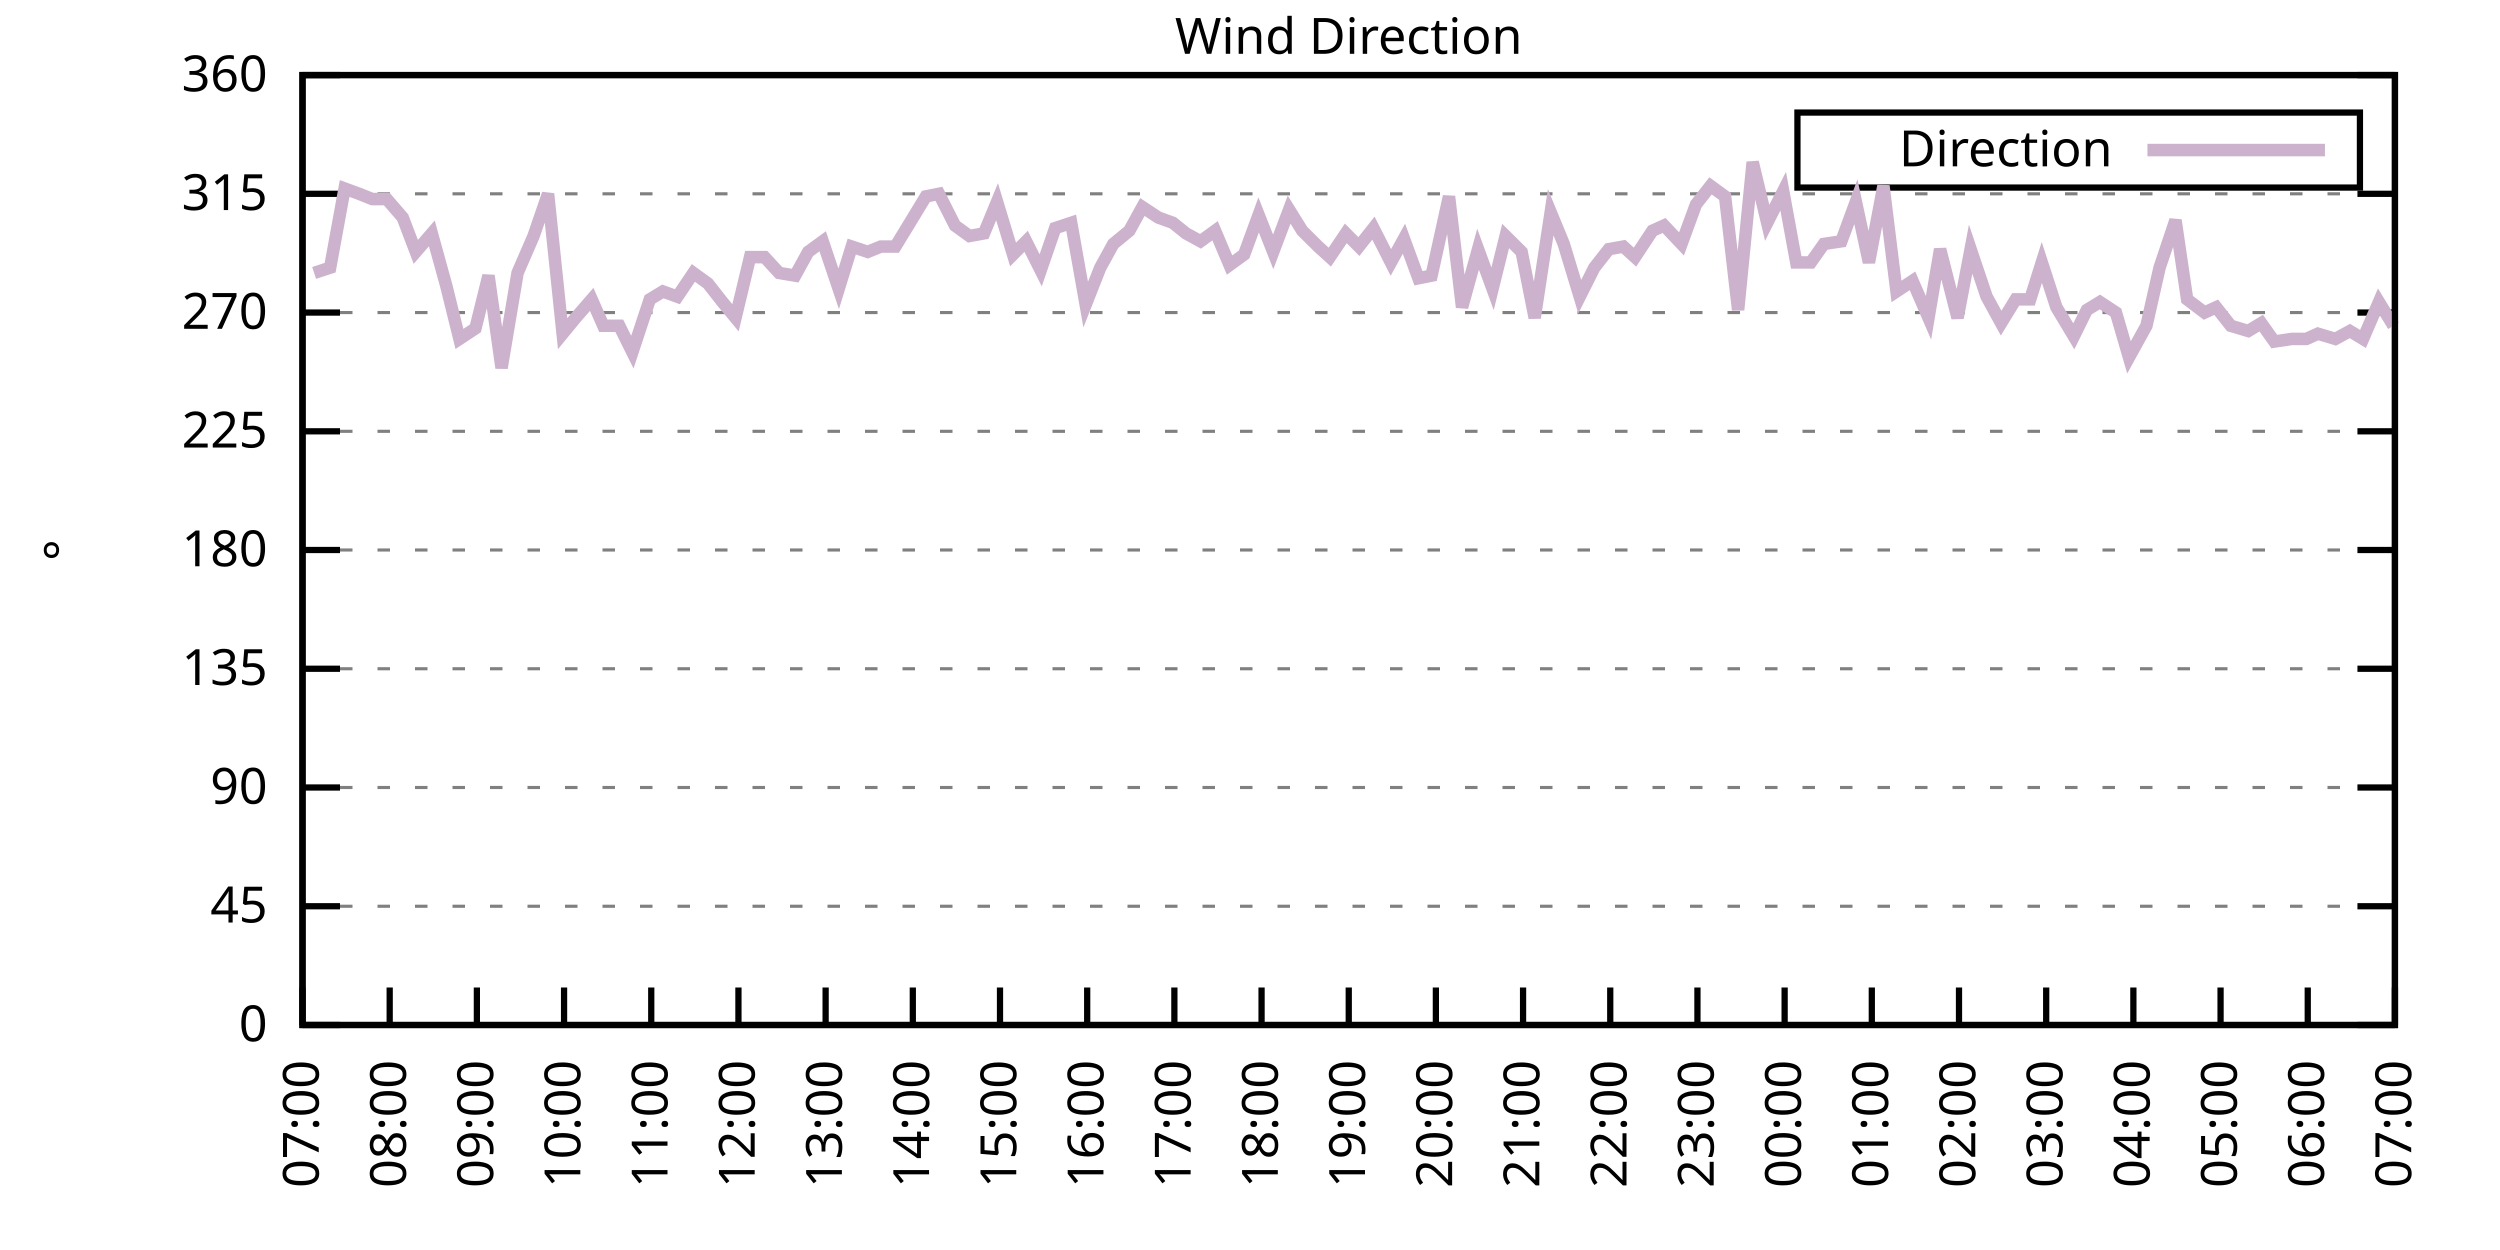
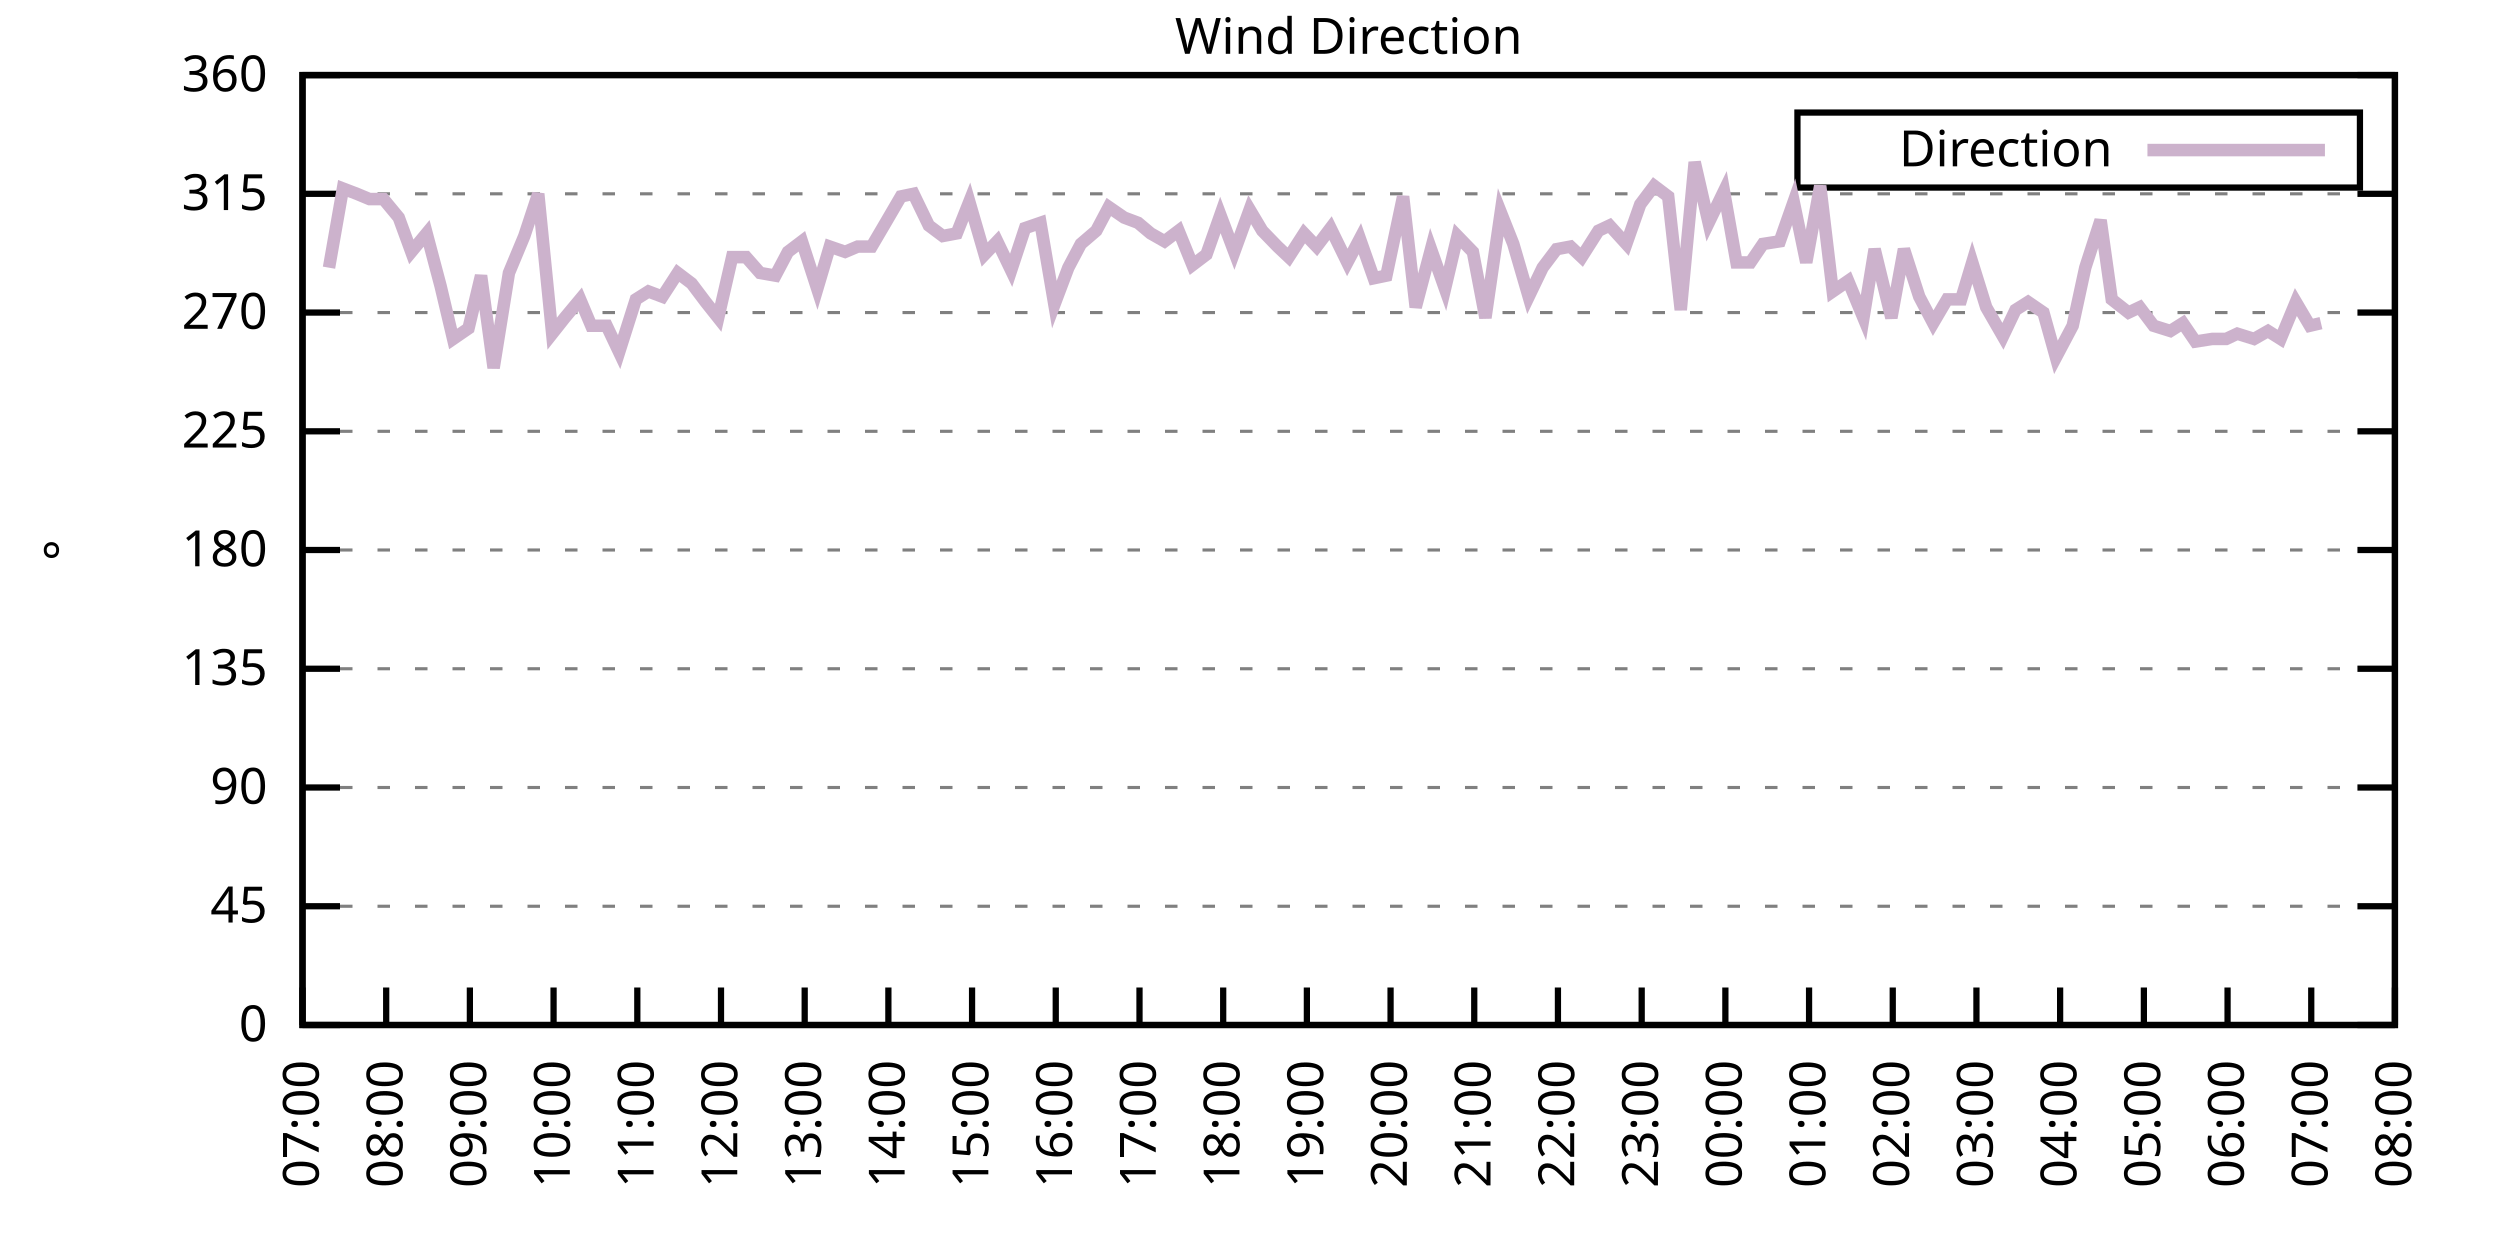
<svg xmlns="http://www.w3.org/2000/svg" xmlns:xlink="http://www.w3.org/1999/xlink" width="400" height="200" viewBox="0 0 400 200">
  <g id="gnuplot_canvas">
    <rect x="0" y="0" width="400" height="200" fill="none" />
    <defs>
      <circle id="gpDot" r="0.5" stroke-width="0.5" stroke="currentColor" />
      <path id="gpPt0" stroke-width="0.333" stroke="currentColor" d="M-1,0 h2 M0,-1 v2" />
      <path id="gpPt1" stroke-width="0.333" stroke="currentColor" d="M-1,-1 L1,1 M1,-1 L-1,1" />
      <path id="gpPt2" stroke-width="0.333" stroke="currentColor" d="M-1,0 L1,0 M0,-1 L0,1 M-1,-1 L1,1 M-1,1 L1,-1" />
      <rect id="gpPt3" stroke-width="0.333" stroke="currentColor" x="-1" y="-1" width="2" height="2" />
      <rect id="gpPt4" stroke-width="0.333" stroke="currentColor" fill="currentColor" x="-1" y="-1" width="2" height="2" />
      <circle id="gpPt5" stroke-width="0.333" stroke="currentColor" cx="0" cy="0" r="1" />
      <use xlink:href="#gpPt5" id="gpPt6" fill="currentColor" stroke="none" />
      <path id="gpPt7" stroke-width="0.333" stroke="currentColor" d="M0,-1.33 L-1.33,0.67 L1.33,0.67 z" />
      <use xlink:href="#gpPt7" id="gpPt8" fill="currentColor" stroke="none" />
      <use xlink:href="#gpPt7" id="gpPt9" stroke="currentColor" transform="rotate(180)" />
      <use xlink:href="#gpPt9" id="gpPt10" fill="currentColor" stroke="none" />
      <use xlink:href="#gpPt3" id="gpPt11" stroke="currentColor" transform="rotate(45)" />
      <use xlink:href="#gpPt11" id="gpPt12" fill="currentColor" stroke="none" />
      <path id="gpPt13" stroke-width="0.333" stroke="currentColor" d="M0,1.330 L1.265,0.411 L0.782,-1.067 L-0.782,-1.076 L-1.265,0.411 z" />
      <use xlink:href="#gpPt13" id="gpPt14" fill="currentColor" stroke="none" />
      <filter id="textbox" filterUnits="objectBoundingBox" x="0" y="0" height="1" width="1">
        <feFlood flood-color="white" flood-opacity="1" result="bgnd" />
        <feComposite in="SourceGraphic" in2="bgnd" operator="atop" />
      </filter>
      <filter id="greybox" filterUnits="objectBoundingBox" x="0" y="0" height="1" width="1">
        <feFlood flood-color="lightgrey" flood-opacity="1" result="grey" />
        <feComposite in="SourceGraphic" in2="grey" operator="atop" />
      </filter>
    </defs>
    <g fill="none" color="white" stroke="currentColor" stroke-width="1.00" stroke-linecap="butt" stroke-linejoin="miter">
</g>
    <g fill="none" color="black" stroke="currentColor" stroke-width="1.00" stroke-linecap="butt" stroke-linejoin="miter">
      <g stroke="none" shape-rendering="crispEdges">
        <polygon fill="rgb(255, 255, 255)" points="48.40,164.00 383.18,164.00 383.18,12.02 48.40,12.02 " />
      </g>
    </g>
    <g fill="none" color="black" stroke="currentColor" stroke-width="1.00" stroke-linecap="butt" stroke-linejoin="miter">
</g>
    <g fill="none" color="black" stroke="black" stroke-width="0.50" stroke-linecap="butt" stroke-linejoin="miter">
</g>
    <g fill="none" color="gray" stroke="currentColor" stroke-width="0.50" stroke-linecap="butt" stroke-linejoin="miter">
      <path stroke="gray" stroke-dasharray="2,4" class="gridline" d="M48.40,164.00 L383.19,164.00  " />
    </g>
    <g fill="none" color="gray" stroke="gray" stroke-width="1.00" stroke-linecap="butt" stroke-linejoin="miter">
</g>
    <g fill="none" color="black" stroke="currentColor" stroke-width="1.00" stroke-linecap="butt" stroke-linejoin="miter">
      <path stroke="black" d="M48.40,164.00 L54.40,164.00 M383.19,164.00 L377.19,164.00  " />
      <g transform="translate(42.80,166.60)" stroke="none" fill="black" font-family="Sans" font-size="8.00" text-anchor="end">
        <text>
          <tspan font-family="Sans"> 0</tspan>
        </text>
      </g>
    </g>
    <g fill="none" color="black" stroke="currentColor" stroke-width="1.00" stroke-linecap="butt" stroke-linejoin="miter">
</g>
    <g fill="none" color="black" stroke="black" stroke-width="0.50" stroke-linecap="butt" stroke-linejoin="miter">
</g>
    <g fill="none" color="gray" stroke="currentColor" stroke-width="0.50" stroke-linecap="butt" stroke-linejoin="miter">
      <path stroke="gray" stroke-dasharray="2,4" class="gridline" d="M48.40,145.00 L383.19,145.00  " />
    </g>
    <g fill="none" color="gray" stroke="gray" stroke-width="1.00" stroke-linecap="butt" stroke-linejoin="miter">
</g>
    <g fill="none" color="black" stroke="currentColor" stroke-width="1.00" stroke-linecap="butt" stroke-linejoin="miter">
      <path stroke="black" d="M48.40,145.00 L54.40,145.00 M383.19,145.00 L377.19,145.00  " />
      <g transform="translate(42.80,147.60)" stroke="none" fill="black" font-family="Sans" font-size="8.00" text-anchor="end">
        <text>
          <tspan font-family="Sans"> 45</tspan>
        </text>
      </g>
    </g>
    <g fill="none" color="black" stroke="currentColor" stroke-width="1.00" stroke-linecap="butt" stroke-linejoin="miter">
</g>
    <g fill="none" color="black" stroke="black" stroke-width="0.50" stroke-linecap="butt" stroke-linejoin="miter">
</g>
    <g fill="none" color="gray" stroke="currentColor" stroke-width="0.50" stroke-linecap="butt" stroke-linejoin="miter">
      <path stroke="gray" stroke-dasharray="2,4" class="gridline" d="M48.40,126.00 L383.19,126.00  " />
    </g>
    <g fill="none" color="gray" stroke="gray" stroke-width="1.00" stroke-linecap="butt" stroke-linejoin="miter">
</g>
    <g fill="none" color="black" stroke="currentColor" stroke-width="1.00" stroke-linecap="butt" stroke-linejoin="miter">
      <path stroke="black" d="M48.40,126.00 L54.40,126.00 M383.19,126.00 L377.19,126.00  " />
      <g transform="translate(42.80,128.60)" stroke="none" fill="black" font-family="Sans" font-size="8.00" text-anchor="end">
        <text>
          <tspan font-family="Sans"> 90</tspan>
        </text>
      </g>
    </g>
    <g fill="none" color="black" stroke="currentColor" stroke-width="1.00" stroke-linecap="butt" stroke-linejoin="miter">
</g>
    <g fill="none" color="black" stroke="black" stroke-width="0.50" stroke-linecap="butt" stroke-linejoin="miter">
</g>
    <g fill="none" color="gray" stroke="currentColor" stroke-width="0.50" stroke-linecap="butt" stroke-linejoin="miter">
      <path stroke="gray" stroke-dasharray="2,4" class="gridline" d="M48.40,107.00 L383.19,107.00  " />
    </g>
    <g fill="none" color="gray" stroke="gray" stroke-width="1.00" stroke-linecap="butt" stroke-linejoin="miter">
</g>
    <g fill="none" color="black" stroke="currentColor" stroke-width="1.00" stroke-linecap="butt" stroke-linejoin="miter">
      <path stroke="black" d="M48.40,107.00 L54.40,107.00 M383.19,107.00 L377.19,107.00  " />
      <g transform="translate(42.80,109.60)" stroke="none" fill="black" font-family="Sans" font-size="8.00" text-anchor="end">
        <text>
          <tspan font-family="Sans"> 135</tspan>
        </text>
      </g>
    </g>
    <g fill="none" color="black" stroke="currentColor" stroke-width="1.00" stroke-linecap="butt" stroke-linejoin="miter">
</g>
    <g fill="none" color="black" stroke="black" stroke-width="0.50" stroke-linecap="butt" stroke-linejoin="miter">
</g>
    <g fill="none" color="gray" stroke="currentColor" stroke-width="0.50" stroke-linecap="butt" stroke-linejoin="miter">
      <path stroke="gray" stroke-dasharray="2,4" class="gridline" d="M48.40,88.00 L383.19,88.00  " />
    </g>
    <g fill="none" color="gray" stroke="gray" stroke-width="1.00" stroke-linecap="butt" stroke-linejoin="miter">
</g>
    <g fill="none" color="black" stroke="currentColor" stroke-width="1.00" stroke-linecap="butt" stroke-linejoin="miter">
      <path stroke="black" d="M48.40,88.00 L54.40,88.00 M383.19,88.00 L377.19,88.00  " />
      <g transform="translate(42.80,90.60)" stroke="none" fill="black" font-family="Sans" font-size="8.00" text-anchor="end">
        <text>
          <tspan font-family="Sans"> 180</tspan>
        </text>
      </g>
    </g>
    <g fill="none" color="black" stroke="currentColor" stroke-width="1.00" stroke-linecap="butt" stroke-linejoin="miter">
</g>
    <g fill="none" color="black" stroke="black" stroke-width="0.50" stroke-linecap="butt" stroke-linejoin="miter">
</g>
    <g fill="none" color="gray" stroke="currentColor" stroke-width="0.50" stroke-linecap="butt" stroke-linejoin="miter">
      <path stroke="gray" stroke-dasharray="2,4" class="gridline" d="M48.40,69.01 L383.19,69.01  " />
    </g>
    <g fill="none" color="gray" stroke="gray" stroke-width="1.00" stroke-linecap="butt" stroke-linejoin="miter">
</g>
    <g fill="none" color="black" stroke="currentColor" stroke-width="1.00" stroke-linecap="butt" stroke-linejoin="miter">
      <path stroke="black" d="M48.40,69.01 L54.40,69.01 M383.19,69.01 L377.19,69.01  " />
      <g transform="translate(42.80,71.61)" stroke="none" fill="black" font-family="Sans" font-size="8.00" text-anchor="end">
        <text>
          <tspan font-family="Sans"> 225</tspan>
        </text>
      </g>
    </g>
    <g fill="none" color="black" stroke="currentColor" stroke-width="1.00" stroke-linecap="butt" stroke-linejoin="miter">
</g>
    <g fill="none" color="black" stroke="black" stroke-width="0.50" stroke-linecap="butt" stroke-linejoin="miter">
</g>
    <g fill="none" color="gray" stroke="currentColor" stroke-width="0.50" stroke-linecap="butt" stroke-linejoin="miter">
      <path stroke="gray" stroke-dasharray="2,4" class="gridline" d="M48.40,50.01 L383.19,50.01  " />
    </g>
    <g fill="none" color="gray" stroke="gray" stroke-width="1.00" stroke-linecap="butt" stroke-linejoin="miter">
</g>
    <g fill="none" color="black" stroke="currentColor" stroke-width="1.00" stroke-linecap="butt" stroke-linejoin="miter">
      <path stroke="black" d="M48.40,50.01 L54.40,50.01 M383.19,50.01 L377.19,50.01  " />
      <g transform="translate(42.80,52.61)" stroke="none" fill="black" font-family="Sans" font-size="8.00" text-anchor="end">
        <text>
          <tspan font-family="Sans"> 270</tspan>
        </text>
      </g>
    </g>
    <g fill="none" color="black" stroke="currentColor" stroke-width="1.00" stroke-linecap="butt" stroke-linejoin="miter">
</g>
    <g fill="none" color="black" stroke="black" stroke-width="0.50" stroke-linecap="butt" stroke-linejoin="miter">
</g>
    <g fill="none" color="gray" stroke="currentColor" stroke-width="0.50" stroke-linecap="butt" stroke-linejoin="miter">
      <path stroke="gray" stroke-dasharray="2,4" class="gridline" d="M48.40,31.01 L383.19,31.01  " />
    </g>
    <g fill="none" color="gray" stroke="gray" stroke-width="1.00" stroke-linecap="butt" stroke-linejoin="miter">
</g>
    <g fill="none" color="black" stroke="currentColor" stroke-width="1.00" stroke-linecap="butt" stroke-linejoin="miter">
      <path stroke="black" d="M48.40,31.01 L54.40,31.01 M383.19,31.01 L377.19,31.01  " />
      <g transform="translate(42.80,33.61)" stroke="none" fill="black" font-family="Sans" font-size="8.00" text-anchor="end">
        <text>
          <tspan font-family="Sans"> 315</tspan>
        </text>
      </g>
    </g>
    <g fill="none" color="black" stroke="currentColor" stroke-width="1.00" stroke-linecap="butt" stroke-linejoin="miter">
</g>
    <g fill="none" color="black" stroke="black" stroke-width="0.50" stroke-linecap="butt" stroke-linejoin="miter">
</g>
    <g fill="none" color="gray" stroke="currentColor" stroke-width="0.50" stroke-linecap="butt" stroke-linejoin="miter">
      <path stroke="gray" stroke-dasharray="2,4" class="gridline" d="M48.40,12.01 L383.19,12.01  " />
    </g>
    <g fill="none" color="gray" stroke="gray" stroke-width="1.00" stroke-linecap="butt" stroke-linejoin="miter">
</g>
    <g fill="none" color="black" stroke="currentColor" stroke-width="1.00" stroke-linecap="butt" stroke-linejoin="miter">
      <path stroke="black" d="M48.40,12.01 L54.40,12.01 M383.19,12.01 L377.19,12.01  " />
      <g transform="translate(42.80,14.61)" stroke="none" fill="black" font-family="Sans" font-size="8.00" text-anchor="end">
        <text>
          <tspan font-family="Sans"> 360</tspan>
        </text>
      </g>
    </g>
    <g fill="none" color="black" stroke="currentColor" stroke-width="1.00" stroke-linecap="butt" stroke-linejoin="miter">
      <path stroke="black" d="M48.40,164.00 L48.40,158.00  " />
      <g transform="translate(51.00,169.60) rotate(270.00)" stroke="none" fill="black" font-family="Sans" font-size="8.00" text-anchor="end">
        <text>
          <tspan font-family="Sans">07:00</tspan>
        </text>
      </g>
    </g>
    <g fill="none" color="black" stroke="currentColor" stroke-width="1.00" stroke-linecap="butt" stroke-linejoin="miter">
-       <path stroke="black" d="M62.35,164.00 L62.35,158.00  " />
-       <g transform="translate(64.95,169.60) rotate(270.00)" stroke="none" fill="black" font-family="Sans" font-size="8.00" text-anchor="end">
+       <path stroke="black" d="M61.79,164.00 L61.79,158.00  " />
+       <g transform="translate(64.39,169.60) rotate(270.00)" stroke="none" fill="black" font-family="Sans" font-size="8.00" text-anchor="end">
        <text>
          <tspan font-family="Sans">08:00</tspan>
        </text>
      </g>
    </g>
    <g fill="none" color="black" stroke="currentColor" stroke-width="1.00" stroke-linecap="butt" stroke-linejoin="miter">
-       <path stroke="black" d="M76.30,164.00 L76.30,158.00  " />
-       <g transform="translate(78.90,169.60) rotate(270.00)" stroke="none" fill="black" font-family="Sans" font-size="8.00" text-anchor="end">
+       <path stroke="black" d="M75.18,164.00 L75.18,158.00  " />
+       <g transform="translate(77.78,169.60) rotate(270.00)" stroke="none" fill="black" font-family="Sans" font-size="8.00" text-anchor="end">
        <text>
          <tspan font-family="Sans">09:00</tspan>
        </text>
      </g>
    </g>
    <g fill="none" color="black" stroke="currentColor" stroke-width="1.00" stroke-linecap="butt" stroke-linejoin="miter">
-       <path stroke="black" d="M90.25,164.00 L90.25,158.00  " />
-       <g transform="translate(92.85,169.60) rotate(270.00)" stroke="none" fill="black" font-family="Sans" font-size="8.00" text-anchor="end">
+       <path stroke="black" d="M88.57,164.00 L88.57,158.00  " />
+       <g transform="translate(91.17,169.60) rotate(270.00)" stroke="none" fill="black" font-family="Sans" font-size="8.00" text-anchor="end">
        <text>
          <tspan font-family="Sans">10:00</tspan>
        </text>
      </g>
    </g>
    <g fill="none" color="black" stroke="currentColor" stroke-width="1.00" stroke-linecap="butt" stroke-linejoin="miter">
-       <path stroke="black" d="M104.20,164.00 L104.20,158.00  " />
-       <g transform="translate(106.80,169.60) rotate(270.00)" stroke="none" fill="black" font-family="Sans" font-size="8.00" text-anchor="end">
+       <path stroke="black" d="M101.97,164.00 L101.97,158.00  " />
+       <g transform="translate(104.57,169.60) rotate(270.00)" stroke="none" fill="black" font-family="Sans" font-size="8.00" text-anchor="end">
        <text>
          <tspan font-family="Sans">11:00</tspan>
        </text>
      </g>
    </g>
    <g fill="none" color="black" stroke="currentColor" stroke-width="1.00" stroke-linecap="butt" stroke-linejoin="miter">
-       <path stroke="black" d="M118.15,164.00 L118.15,158.00  " />
-       <g transform="translate(120.75,169.60) rotate(270.00)" stroke="none" fill="black" font-family="Sans" font-size="8.00" text-anchor="end">
+       <path stroke="black" d="M115.36,164.00 L115.36,158.00  " />
+       <g transform="translate(117.96,169.60) rotate(270.00)" stroke="none" fill="black" font-family="Sans" font-size="8.00" text-anchor="end">
        <text>
          <tspan font-family="Sans">12:00</tspan>
        </text>
      </g>
    </g>
    <g fill="none" color="black" stroke="currentColor" stroke-width="1.00" stroke-linecap="butt" stroke-linejoin="miter">
-       <path stroke="black" d="M132.10,164.00 L132.10,158.00  " />
-       <g transform="translate(134.70,169.60) rotate(270.00)" stroke="none" fill="black" font-family="Sans" font-size="8.00" text-anchor="end">
+       <path stroke="black" d="M128.75,164.00 L128.75,158.00  " />
+       <g transform="translate(131.35,169.60) rotate(270.00)" stroke="none" fill="black" font-family="Sans" font-size="8.00" text-anchor="end">
        <text>
          <tspan font-family="Sans">13:00</tspan>
        </text>
      </g>
    </g>
    <g fill="none" color="black" stroke="currentColor" stroke-width="1.00" stroke-linecap="butt" stroke-linejoin="miter">
-       <path stroke="black" d="M146.05,164.00 L146.05,158.00  " />
-       <g transform="translate(148.65,169.60) rotate(270.00)" stroke="none" fill="black" font-family="Sans" font-size="8.00" text-anchor="end">
+       <path stroke="black" d="M142.14,164.00 L142.14,158.00  " />
+       <g transform="translate(144.74,169.60) rotate(270.00)" stroke="none" fill="black" font-family="Sans" font-size="8.00" text-anchor="end">
        <text>
          <tspan font-family="Sans">14:00</tspan>
        </text>
      </g>
    </g>
    <g fill="none" color="black" stroke="currentColor" stroke-width="1.00" stroke-linecap="butt" stroke-linejoin="miter">
-       <path stroke="black" d="M160.00,164.00 L160.00,158.00  " />
-       <g transform="translate(162.60,169.60) rotate(270.00)" stroke="none" fill="black" font-family="Sans" font-size="8.00" text-anchor="end">
+       <path stroke="black" d="M155.53,164.00 L155.53,158.00  " />
+       <g transform="translate(158.13,169.60) rotate(270.00)" stroke="none" fill="black" font-family="Sans" font-size="8.00" text-anchor="end">
        <text>
          <tspan font-family="Sans">15:00</tspan>
        </text>
      </g>
    </g>
    <g fill="none" color="black" stroke="currentColor" stroke-width="1.00" stroke-linecap="butt" stroke-linejoin="miter">
-       <path stroke="black" d="M173.95,164.00 L173.95,158.00  " />
-       <g transform="translate(176.55,169.60) rotate(270.00)" stroke="none" fill="black" font-family="Sans" font-size="8.00" text-anchor="end">
+       <path stroke="black" d="M168.92,164.00 L168.92,158.00  " />
+       <g transform="translate(171.52,169.60) rotate(270.00)" stroke="none" fill="black" font-family="Sans" font-size="8.00" text-anchor="end">
        <text>
          <tspan font-family="Sans">16:00</tspan>
        </text>
      </g>
    </g>
    <g fill="none" color="black" stroke="currentColor" stroke-width="1.00" stroke-linecap="butt" stroke-linejoin="miter">
-       <path stroke="black" d="M187.90,164.00 L187.90,158.00  " />
-       <g transform="translate(190.50,169.60) rotate(270.00)" stroke="none" fill="black" font-family="Sans" font-size="8.00" text-anchor="end">
+       <path stroke="black" d="M182.32,164.00 L182.32,158.00  " />
+       <g transform="translate(184.92,169.60) rotate(270.00)" stroke="none" fill="black" font-family="Sans" font-size="8.00" text-anchor="end">
        <text>
          <tspan font-family="Sans">17:00</tspan>
        </text>
      </g>
    </g>
    <g fill="none" color="black" stroke="currentColor" stroke-width="1.00" stroke-linecap="butt" stroke-linejoin="miter">
-       <path stroke="black" d="M201.85,164.00 L201.85,158.00  " />
-       <g transform="translate(204.45,169.60) rotate(270.00)" stroke="none" fill="black" font-family="Sans" font-size="8.00" text-anchor="end">
+       <path stroke="black" d="M195.71,164.00 L195.71,158.00  " />
+       <g transform="translate(198.31,169.60) rotate(270.00)" stroke="none" fill="black" font-family="Sans" font-size="8.00" text-anchor="end">
        <text>
          <tspan font-family="Sans">18:00</tspan>
        </text>
      </g>
    </g>
    <g fill="none" color="black" stroke="currentColor" stroke-width="1.00" stroke-linecap="butt" stroke-linejoin="miter">
-       <path stroke="black" d="M215.80,164.00 L215.80,158.00  " />
-       <g transform="translate(218.40,169.60) rotate(270.00)" stroke="none" fill="black" font-family="Sans" font-size="8.00" text-anchor="end">
+       <path stroke="black" d="M209.10,164.00 L209.10,158.00  " />
+       <g transform="translate(211.70,169.60) rotate(270.00)" stroke="none" fill="black" font-family="Sans" font-size="8.00" text-anchor="end">
        <text>
          <tspan font-family="Sans">19:00</tspan>
        </text>
      </g>
    </g>
    <g fill="none" color="black" stroke="currentColor" stroke-width="1.00" stroke-linecap="butt" stroke-linejoin="miter">
-       <path stroke="black" d="M229.74,164.00 L229.74,158.00  " />
-       <g transform="translate(232.34,169.60) rotate(270.00)" stroke="none" fill="black" font-family="Sans" font-size="8.00" text-anchor="end">
+       <path stroke="black" d="M222.49,164.00 L222.49,158.00  " />
+       <g transform="translate(225.09,169.60) rotate(270.00)" stroke="none" fill="black" font-family="Sans" font-size="8.00" text-anchor="end">
        <text>
          <tspan font-family="Sans">20:00</tspan>
        </text>
      </g>
    </g>
    <g fill="none" color="black" stroke="currentColor" stroke-width="1.00" stroke-linecap="butt" stroke-linejoin="miter">
-       <path stroke="black" d="M243.69,164.00 L243.69,158.00  " />
-       <g transform="translate(246.29,169.60) rotate(270.00)" stroke="none" fill="black" font-family="Sans" font-size="8.00" text-anchor="end">
+       <path stroke="black" d="M235.88,164.00 L235.88,158.00  " />
+       <g transform="translate(238.48,169.60) rotate(270.00)" stroke="none" fill="black" font-family="Sans" font-size="8.00" text-anchor="end">
        <text>
          <tspan font-family="Sans">21:00</tspan>
        </text>
      </g>
    </g>
    <g fill="none" color="black" stroke="currentColor" stroke-width="1.00" stroke-linecap="butt" stroke-linejoin="miter">
-       <path stroke="black" d="M257.64,164.00 L257.64,158.00  " />
-       <g transform="translate(260.24,169.60) rotate(270.00)" stroke="none" fill="black" font-family="Sans" font-size="8.00" text-anchor="end">
+       <path stroke="black" d="M249.27,164.00 L249.27,158.00  " />
+       <g transform="translate(251.87,169.60) rotate(270.00)" stroke="none" fill="black" font-family="Sans" font-size="8.00" text-anchor="end">
        <text>
          <tspan font-family="Sans">22:00</tspan>
        </text>
      </g>
    </g>
    <g fill="none" color="black" stroke="currentColor" stroke-width="1.00" stroke-linecap="butt" stroke-linejoin="miter">
-       <path stroke="black" d="M271.59,164.00 L271.59,158.00  " />
-       <g transform="translate(274.19,169.60) rotate(270.00)" stroke="none" fill="black" font-family="Sans" font-size="8.00" text-anchor="end">
+       <path stroke="black" d="M262.67,164.00 L262.67,158.00  " />
+       <g transform="translate(265.27,169.60) rotate(270.00)" stroke="none" fill="black" font-family="Sans" font-size="8.00" text-anchor="end">
        <text>
          <tspan font-family="Sans">23:00</tspan>
        </text>
      </g>
    </g>
    <g fill="none" color="black" stroke="currentColor" stroke-width="1.00" stroke-linecap="butt" stroke-linejoin="miter">
-       <path stroke="black" d="M285.54,164.00 L285.54,158.00  " />
-       <g transform="translate(288.14,169.60) rotate(270.00)" stroke="none" fill="black" font-family="Sans" font-size="8.00" text-anchor="end">
+       <path stroke="black" d="M276.06,164.00 L276.06,158.00  " />
+       <g transform="translate(278.66,169.60) rotate(270.00)" stroke="none" fill="black" font-family="Sans" font-size="8.00" text-anchor="end">
        <text>
          <tspan font-family="Sans">00:00</tspan>
        </text>
      </g>
    </g>
    <g fill="none" color="black" stroke="currentColor" stroke-width="1.00" stroke-linecap="butt" stroke-linejoin="miter">
-       <path stroke="black" d="M299.49,164.00 L299.49,158.00  " />
-       <g transform="translate(302.09,169.60) rotate(270.00)" stroke="none" fill="black" font-family="Sans" font-size="8.00" text-anchor="end">
+       <path stroke="black" d="M289.45,164.00 L289.45,158.00  " />
+       <g transform="translate(292.05,169.60) rotate(270.00)" stroke="none" fill="black" font-family="Sans" font-size="8.00" text-anchor="end">
        <text>
          <tspan font-family="Sans">01:00</tspan>
        </text>
      </g>
    </g>
    <g fill="none" color="black" stroke="currentColor" stroke-width="1.00" stroke-linecap="butt" stroke-linejoin="miter">
-       <path stroke="black" d="M313.44,164.00 L313.44,158.00  " />
-       <g transform="translate(316.04,169.60) rotate(270.00)" stroke="none" fill="black" font-family="Sans" font-size="8.00" text-anchor="end">
+       <path stroke="black" d="M302.84,164.00 L302.84,158.00  " />
+       <g transform="translate(305.44,169.60) rotate(270.00)" stroke="none" fill="black" font-family="Sans" font-size="8.00" text-anchor="end">
        <text>
          <tspan font-family="Sans">02:00</tspan>
        </text>
      </g>
    </g>
    <g fill="none" color="black" stroke="currentColor" stroke-width="1.00" stroke-linecap="butt" stroke-linejoin="miter">
-       <path stroke="black" d="M327.39,164.00 L327.39,158.00  " />
-       <g transform="translate(329.99,169.60) rotate(270.00)" stroke="none" fill="black" font-family="Sans" font-size="8.00" text-anchor="end">
+       <path stroke="black" d="M316.23,164.00 L316.23,158.00  " />
+       <g transform="translate(318.83,169.60) rotate(270.00)" stroke="none" fill="black" font-family="Sans" font-size="8.00" text-anchor="end">
        <text>
          <tspan font-family="Sans">03:00</tspan>
        </text>
      </g>
    </g>
    <g fill="none" color="black" stroke="currentColor" stroke-width="1.00" stroke-linecap="butt" stroke-linejoin="miter">
-       <path stroke="black" d="M341.34,164.00 L341.34,158.00  " />
-       <g transform="translate(343.94,169.60) rotate(270.00)" stroke="none" fill="black" font-family="Sans" font-size="8.00" text-anchor="end">
+       <path stroke="black" d="M329.62,164.00 L329.62,158.00  " />
+       <g transform="translate(332.22,169.60) rotate(270.00)" stroke="none" fill="black" font-family="Sans" font-size="8.00" text-anchor="end">
        <text>
          <tspan font-family="Sans">04:00</tspan>
        </text>
      </g>
    </g>
    <g fill="none" color="black" stroke="currentColor" stroke-width="1.00" stroke-linecap="butt" stroke-linejoin="miter">
-       <path stroke="black" d="M355.29,164.00 L355.29,158.00  " />
-       <g transform="translate(357.89,169.60) rotate(270.00)" stroke="none" fill="black" font-family="Sans" font-size="8.00" text-anchor="end">
+       <path stroke="black" d="M343.02,164.00 L343.02,158.00  " />
+       <g transform="translate(345.62,169.60) rotate(270.00)" stroke="none" fill="black" font-family="Sans" font-size="8.00" text-anchor="end">
        <text>
          <tspan font-family="Sans">05:00</tspan>
        </text>
      </g>
    </g>
    <g fill="none" color="black" stroke="currentColor" stroke-width="1.00" stroke-linecap="butt" stroke-linejoin="miter">
-       <path stroke="black" d="M369.24,164.00 L369.24,158.00  " />
-       <g transform="translate(371.84,169.60) rotate(270.00)" stroke="none" fill="black" font-family="Sans" font-size="8.00" text-anchor="end">
+       <path stroke="black" d="M356.41,164.00 L356.41,158.00  " />
+       <g transform="translate(359.01,169.60) rotate(270.00)" stroke="none" fill="black" font-family="Sans" font-size="8.00" text-anchor="end">
        <text>
          <tspan font-family="Sans">06:00</tspan>
+         </text>
+       </g>
+     </g>
+     <g fill="none" color="black" stroke="currentColor" stroke-width="1.00" stroke-linecap="butt" stroke-linejoin="miter">
+       <path stroke="black" d="M369.80,164.00 L369.80,158.00  " />
+       <g transform="translate(372.40,169.60) rotate(270.00)" stroke="none" fill="black" font-family="Sans" font-size="8.00" text-anchor="end">
+         <text>
+           <tspan font-family="Sans">07:00</tspan>
        </text>
      </g>
    </g>
    <g fill="none" color="black" stroke="currentColor" stroke-width="1.00" stroke-linecap="butt" stroke-linejoin="miter">
      <path stroke="black" d="M383.19,164.00 L383.19,158.00  " />
      <g transform="translate(385.79,169.60) rotate(270.00)" stroke="none" fill="black" font-family="Sans" font-size="8.00" text-anchor="end">
        <text>
-           <tspan font-family="Sans">07:00</tspan>
+           <tspan font-family="Sans">08:00</tspan>
        </text>
      </g>
    </g>
    <g fill="none" color="black" stroke="currentColor" stroke-width="1.00" stroke-linecap="butt" stroke-linejoin="miter">
</g>
    <g fill="none" color="black" stroke="currentColor" stroke-width="1.00" stroke-linecap="butt" stroke-linejoin="miter">
      <path stroke="black" d="M48.40,12.01 L48.40,164.00 L383.19,164.00 L383.19,12.01 L48.40,12.01 Z  " />
    </g>
    <g fill="none" color="black" stroke="currentColor" stroke-width="1.00" stroke-linecap="butt" stroke-linejoin="miter">
</g>
    <g fill="none" color="black" stroke="currentColor" stroke-width="1.00" stroke-linecap="butt" stroke-linejoin="miter">
      <path stroke="black" d="M287.59,30.01 L287.59,18.01 L377.59,18.01 L377.59,30.01 L287.59,30.01 Z  " />
    </g>
    <g id="Wind_direction_plot_1">
      <g fill="none" color="white" stroke="black" stroke-width="2.00" stroke-linecap="butt" stroke-linejoin="miter">
</g>
      <g fill="none" color="black" stroke="currentColor" stroke-width="2.00" stroke-linecap="butt" stroke-linejoin="miter">
        <g transform="translate(337.99,26.61)" stroke="none" fill="black" font-family="Sans" font-size="8.00" text-anchor="end">
          <text>
            <tspan font-family="Sans">Direction</tspan>
          </text>
        </g>
      </g>
      <g fill="none" color="black" stroke="currentColor" stroke-width="2.00" stroke-linecap="butt" stroke-linejoin="miter">
-         <path stroke="rgb(204, 178, 204)" d="M343.59,24.01 L371.99,24.01 M50.26,43.67 L52.82,42.83 L55.14,30.16 L57.47,31.01 L59.56,31.85 L61.88,31.85   L64.44,34.81 L66.53,40.30 L69.09,37.34 L71.42,45.79 L73.51,54.23 L76.07,52.54 L78.16,44.10 L80.25,58.87   L82.81,43.67 L85.37,37.76 L87.69,31.01 L90.02,53.39 L92.11,50.85 L94.67,47.90 L96.53,52.12 L99.08,52.12   L101.18,56.34 L103.97,47.90 L106.06,46.63 L108.38,47.47 L110.94,43.67 L113.27,45.36 L115.59,48.32 L117.68,50.85   L120.01,41.14 L122.33,41.14 L124.66,43.67 L127.22,44.10 L129.31,40.30 L131.63,38.61 L134.19,46.21 L136.28,39.45   L138.84,40.30 L140.93,39.45 L143.26,39.45 L145.58,35.65 L148.14,31.43 L150.23,31.01 L152.79,36.08 L155.11,37.76   L157.44,37.34 L159.53,32.28 L162.09,40.72 L164.18,38.61 L166.51,43.25 L168.83,36.50 L171.39,35.65 L173.71,48.74   L176.04,42.83 L178.13,39.03 L180.69,36.92 L182.78,33.12 L185.34,34.81 L187.66,35.65 L189.76,37.34 L192.08,38.61   L194.41,36.92 L196.73,42.41 L199.06,40.72 L201.38,34.39 L203.71,40.30 L206.26,33.54 L208.36,36.92 L210.91,39.45   L212.77,41.14 L215.33,37.34 L217.42,39.45 L219.75,36.50 L222.54,41.99 L224.63,38.19 L226.95,44.52 L229.05,44.10   L231.84,31.43 L233.93,49.16 L236.49,39.87 L238.81,46.21 L240.90,37.76 L243.46,40.30 L245.55,50.85 L248.11,33.96   L250.20,39.03 L252.76,47.47 L255.09,42.83 L257.41,39.87 L259.74,39.45 L261.60,41.14 L264.39,36.92 L266.25,36.08   L269.04,39.03 L271.36,32.70 L273.69,29.74 L276.01,31.43 L278.10,49.59 L280.43,25.94 L282.75,35.65 L285.31,30.59   L287.40,41.99 L289.73,41.99 L291.82,39.03 L294.61,38.61 L296.94,32.28 L299.03,41.99 L301.35,29.74 L303.44,46.63   L306.00,44.94 L308.56,50.85 L310.42,39.87 L313.21,50.85 L315.30,39.87 L317.86,47.47 L320.18,51.70 L322.51,47.90   L324.83,47.90 L326.69,41.99 L329.02,49.16 L331.81,53.81 L333.90,49.59 L335.99,48.32 L338.55,50.01 L340.64,57.18   L343.43,52.12 L345.53,42.83 L348.08,35.23 L349.94,47.90 L352.73,50.01 L354.59,49.16 L356.92,52.12 L359.71,52.96   L361.80,51.70 L363.89,54.65 L366.68,54.23 L369.01,54.23 L370.87,53.39 L373.66,54.23 L375.98,52.96 L378.08,54.23   L380.63,48.32 L382.96,52.12  " />
+         <path stroke="rgb(204, 178, 204)" d="M343.59,24.01 L371.99,24.01 M52.64,42.83 L54.87,30.16 L57.10,31.01 L59.11,31.85 L61.35,31.85 L63.80,34.81   L65.81,40.30 L68.26,37.34 L70.50,45.79 L72.50,54.23 L74.96,52.54 L76.97,44.10 L78.98,58.87 L81.43,43.67   L83.89,37.76 L86.12,31.01 L88.35,53.39 L90.36,50.85 L92.82,47.90 L94.60,52.12 L97.06,52.12 L99.06,56.34   L101.74,47.90 L103.75,46.63 L105.98,47.47 L108.44,43.67 L110.67,45.36 L112.90,48.32 L114.91,50.85 L117.14,41.14   L119.38,41.14 L121.61,43.67 L124.06,44.10 L126.07,40.30 L128.30,38.61 L130.76,46.21 L132.77,39.45 L135.22,40.30   L137.23,39.45 L139.46,39.45 L141.69,35.65 L144.15,31.43 L146.16,31.01 L148.61,36.08 L150.85,37.76 L153.08,37.34   L155.09,32.28 L157.54,40.72 L159.55,38.61 L161.78,43.25 L164.01,36.50 L166.47,35.65 L168.70,48.74 L170.93,42.83   L172.94,39.03 L175.40,36.92 L177.41,33.12 L179.86,34.81 L182.09,35.65 L184.10,37.34 L186.33,38.61 L188.57,36.92   L190.80,42.41 L193.03,40.72 L195.26,34.39 L197.49,40.30 L199.95,33.54 L201.96,36.92 L204.41,39.45 L206.20,41.14   L208.65,37.34 L210.66,39.45 L212.89,36.50 L215.57,41.99 L217.58,38.19 L219.81,44.52 L221.82,44.10 L224.50,31.43   L226.51,49.16 L228.96,39.87 L231.20,46.21 L233.20,37.76 L235.66,40.30 L237.67,50.85 L240.12,33.96 L242.13,39.03   L244.59,47.47 L246.82,42.83 L249.05,39.87 L251.28,39.45 L253.07,41.14 L255.75,36.92 L257.53,36.08 L260.21,39.03   L262.44,32.70 L264.67,29.74 L266.91,31.43 L268.92,49.59 L271.15,25.94 L273.38,35.65 L275.83,30.59 L277.84,41.99   L280.07,41.99 L282.08,39.03 L284.76,38.61 L286.99,32.28 L289.00,41.99 L291.23,29.74 L293.24,46.63 L295.70,44.94   L298.15,50.85 L299.94,39.87 L302.62,50.85 L304.63,39.87 L307.08,47.47 L309.31,51.70 L311.54,47.90 L313.78,47.90   L315.56,41.99 L317.79,49.16 L320.47,53.81 L322.48,49.59 L324.49,48.32 L326.95,50.01 L328.95,57.18 L331.63,52.12   L333.64,42.83 L336.10,35.23 L337.88,47.90 L340.56,50.01 L342.35,49.16 L344.58,52.12 L347.26,52.96 L349.26,51.70   L351.27,54.65 L353.95,54.23 L356.18,54.23 L357.97,53.39 L360.65,54.23 L362.88,52.96 L364.89,54.23 L367.34,48.32   L369.58,52.12 L371.36,51.70  " />
      </g>
    </g>
    <g fill="none" color="black" stroke="currentColor" stroke-width="2.00" stroke-linecap="butt" stroke-linejoin="miter">
</g>
    <g fill="none" color="black" stroke="black" stroke-width="1.00" stroke-linecap="butt" stroke-linejoin="miter">
</g>
    <g fill="none" color="black" stroke="currentColor" stroke-width="1.00" stroke-linecap="butt" stroke-linejoin="miter">
      <path stroke="black" d="M48.40,12.01 L48.40,164.00 L383.19,164.00 L383.19,12.01 L48.40,12.01 Z  " />
      <g transform="translate(12.80,88.01) rotate(270.00)" stroke="none" fill="black" font-family="Sans" font-size="8.00" text-anchor="middle">
        <text>
          <tspan font-family="Sans">°</tspan>
        </text>
      </g>
    </g>
    <g fill="none" color="black" stroke="currentColor" stroke-width="1.00" stroke-linecap="butt" stroke-linejoin="miter">
</g>
    <g fill="none" color="black" stroke="currentColor" stroke-width="1.00" stroke-linecap="butt" stroke-linejoin="miter">
      <g transform="translate(215.79,8.61)" stroke="none" fill="black" font-family="Sans" font-size="8.00" text-anchor="middle">
        <text>
          <tspan font-family="Sans">Wind Direction</tspan>
        </text>
      </g>
    </g>
    <g fill="none" color="black" stroke="currentColor" stroke-width="1.00" stroke-linecap="butt" stroke-linejoin="miter">
</g>
  </g>
</svg>
